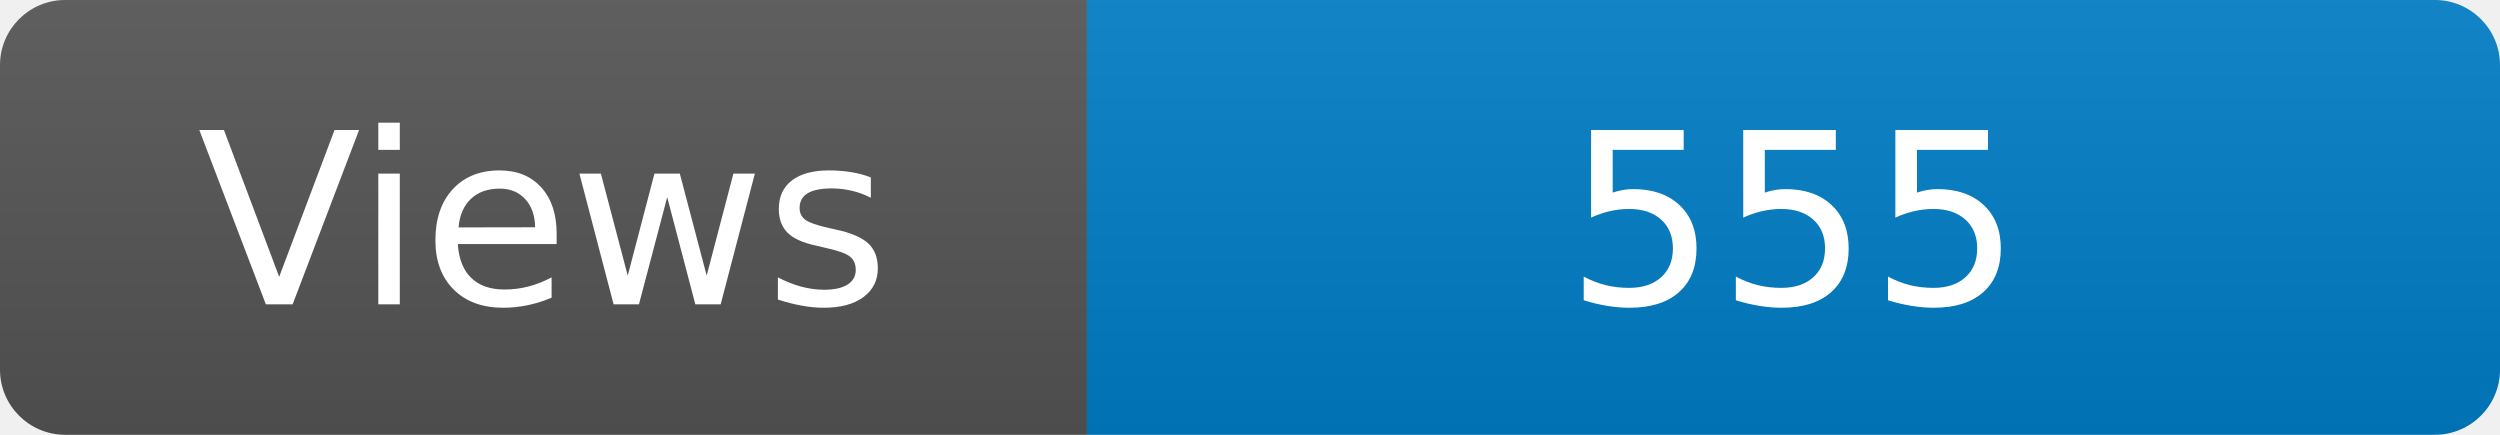
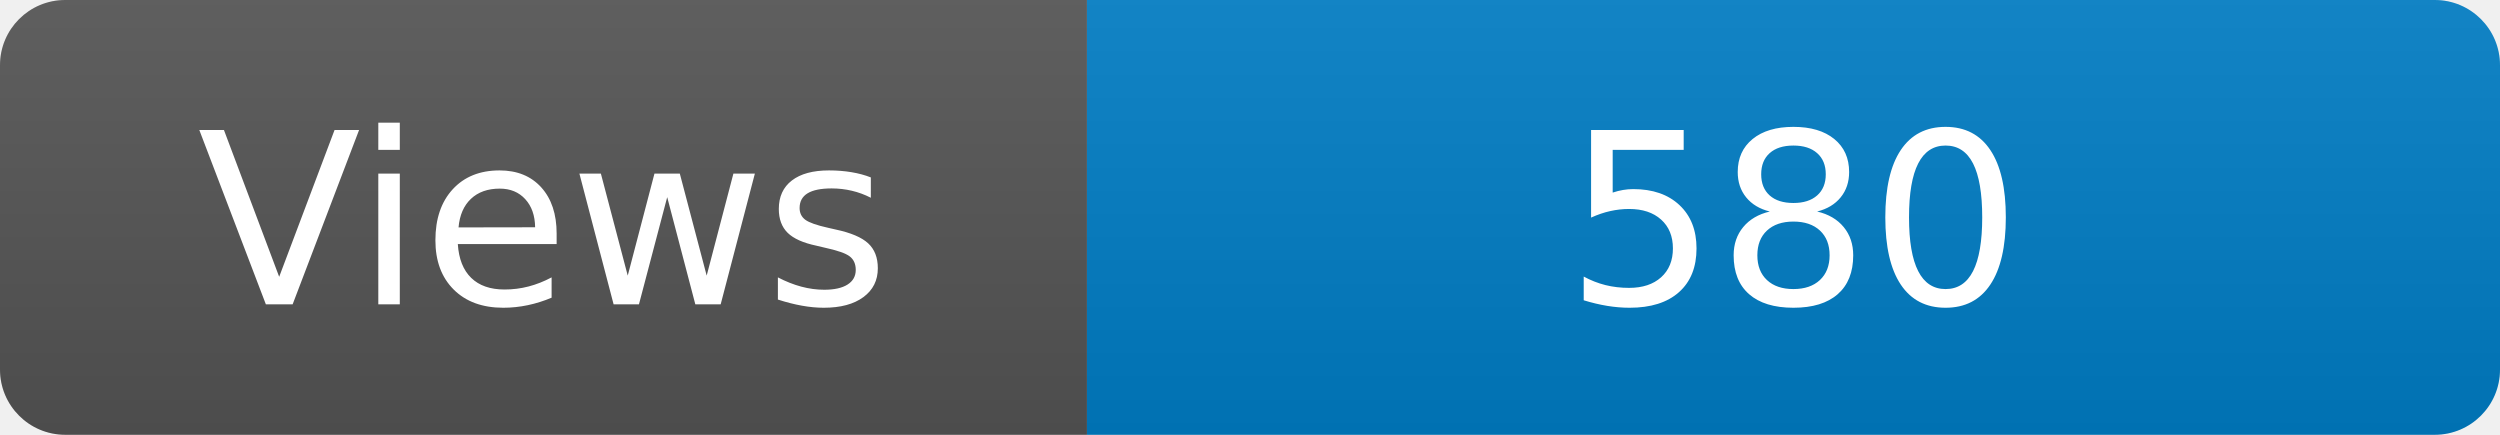
<svg xmlns="http://www.w3.org/2000/svg" width="115" height="20" role="img" aria-label="Maintained?: yes">
  <linearGradient id="s" x2="0" y2="100%">
    <stop offset="0" stop-color="#bbb" stop-opacity=".1" />
    <stop offset="1" stop-opacity=".1" />
  </linearGradient>
  <clipPath id="r">
    <rect width="115" height="20" rx="3" fill="#fff" />
  </clipPath>
  <g clip-path="url(#r)">
    <rect width="50" height="20" fill="#555" />
    <rect x="50" width="160" height="20" fill="#007ec6" />
    <rect width="115" height="20" fill="url(#s)" />
  </g>
  <g fill="#fff" text-anchor="middle" font-family="Verdana,Geneva,DejaVu Sans,sans-serif" font-size="110">
    <text x="250" y="140" transform="scale(.1)" fill="#fff">Views</text>
-     <text x="825" y="140" transform="scale(.1)" fill="#fff">555</text>
+     <text x="825" y="140" transform="scale(.1)" fill="#fff">580</text>
  </g>
</svg>
